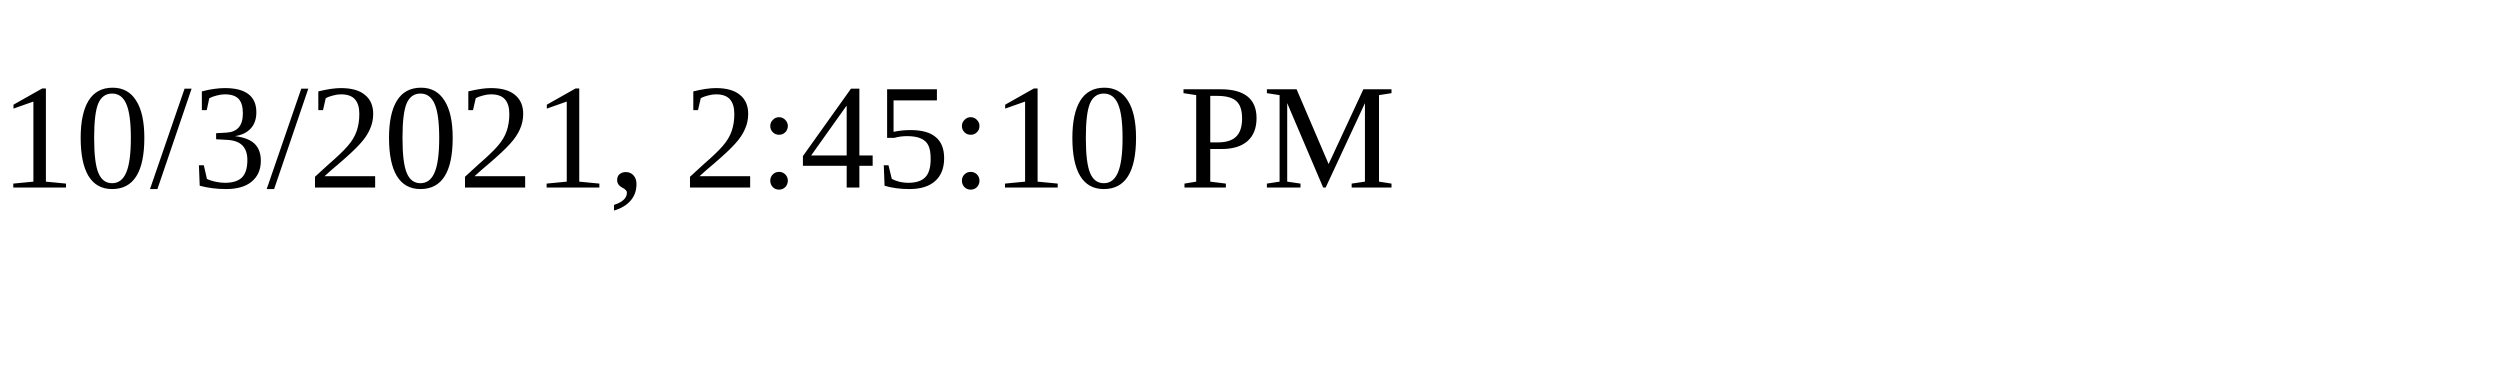
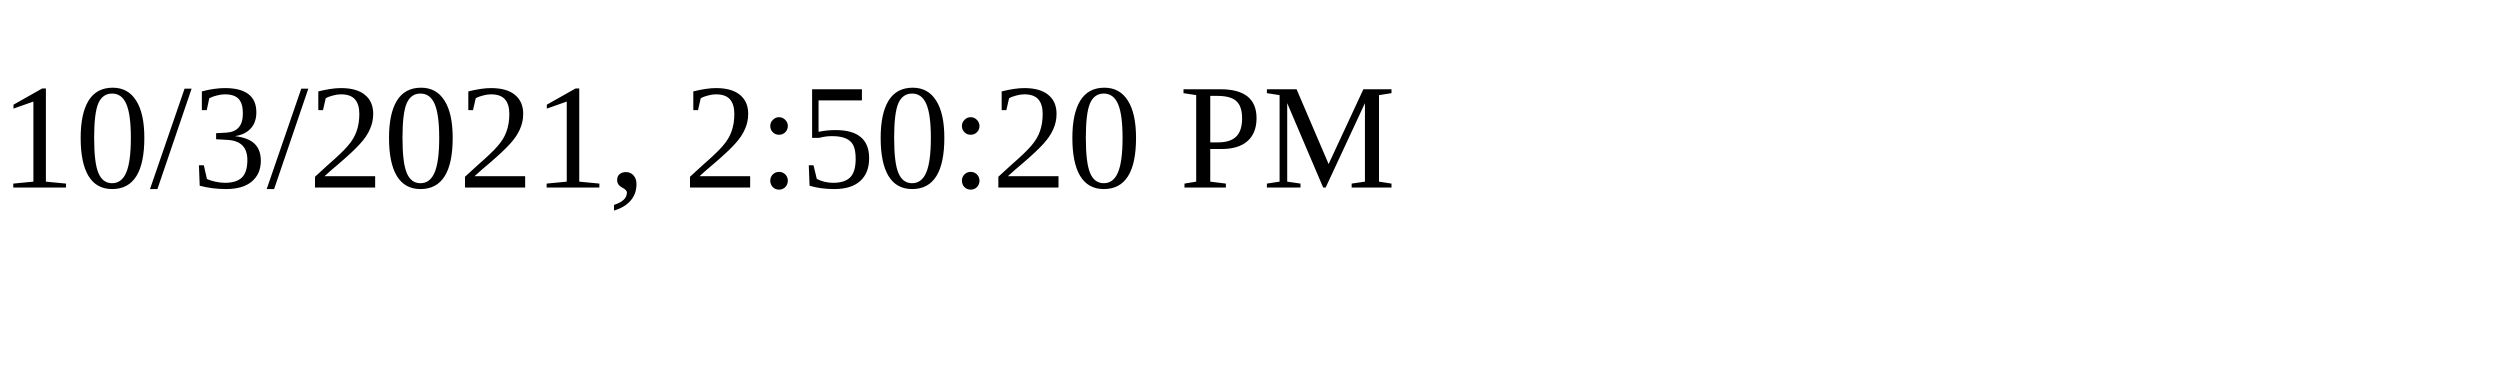
<svg xmlns="http://www.w3.org/2000/svg" height="30" width="200">
-   <text x="0" y="15">10/3/2021, 2:45:10 PM</text>
+   <text x="0" y="15">10/3/2021, 2:50:20 PM</text>
</svg>
